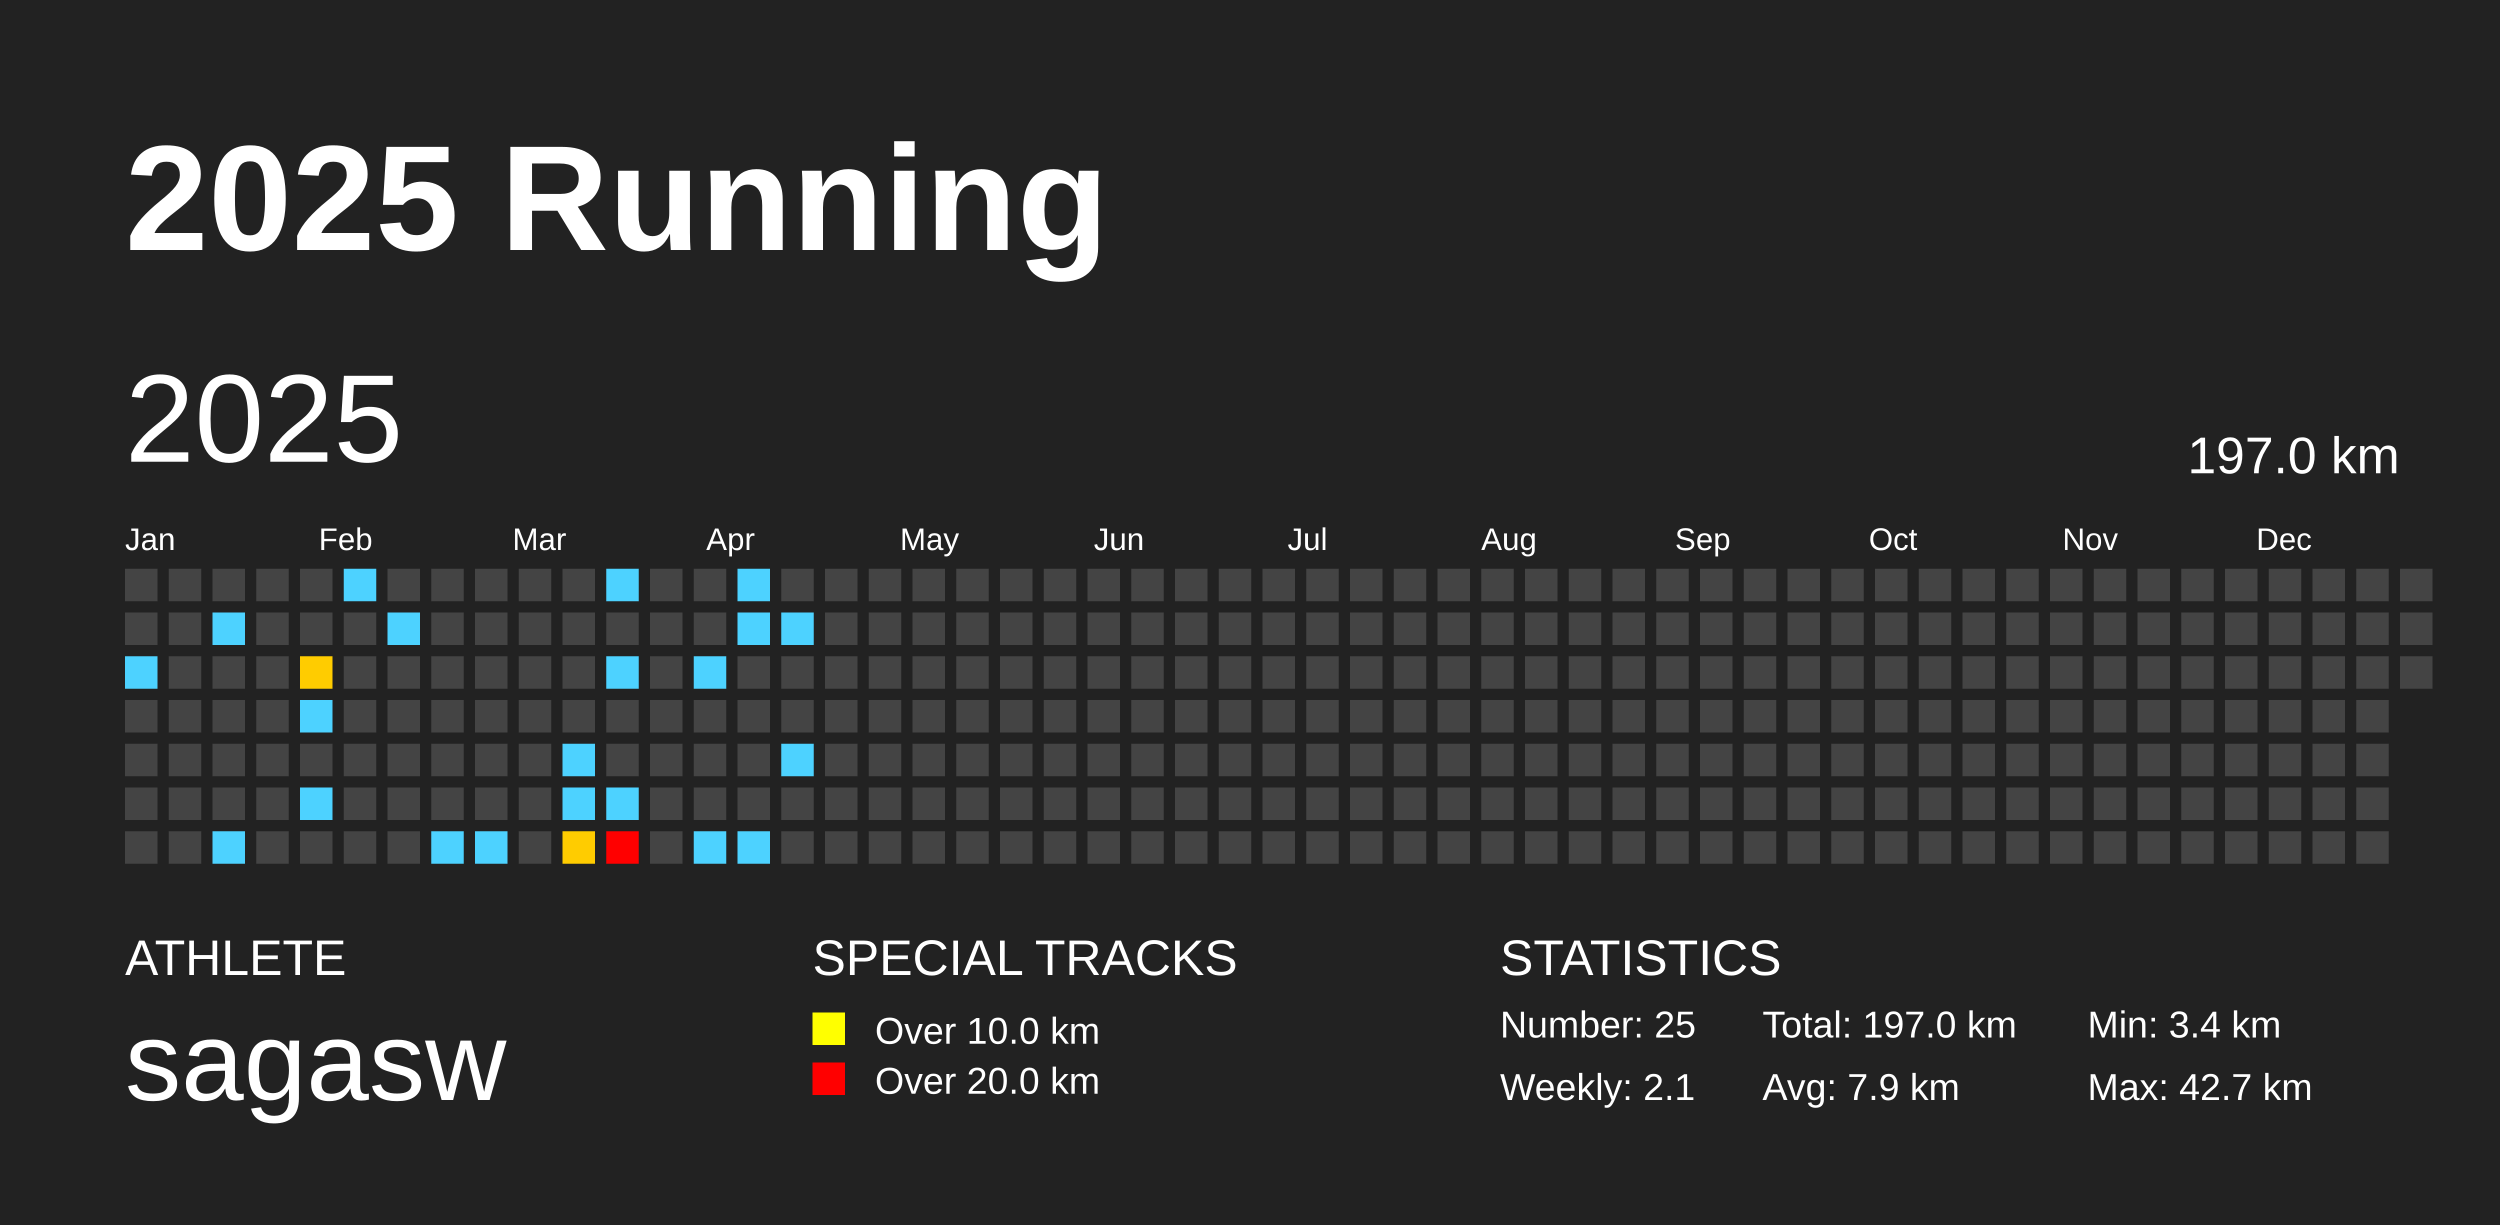
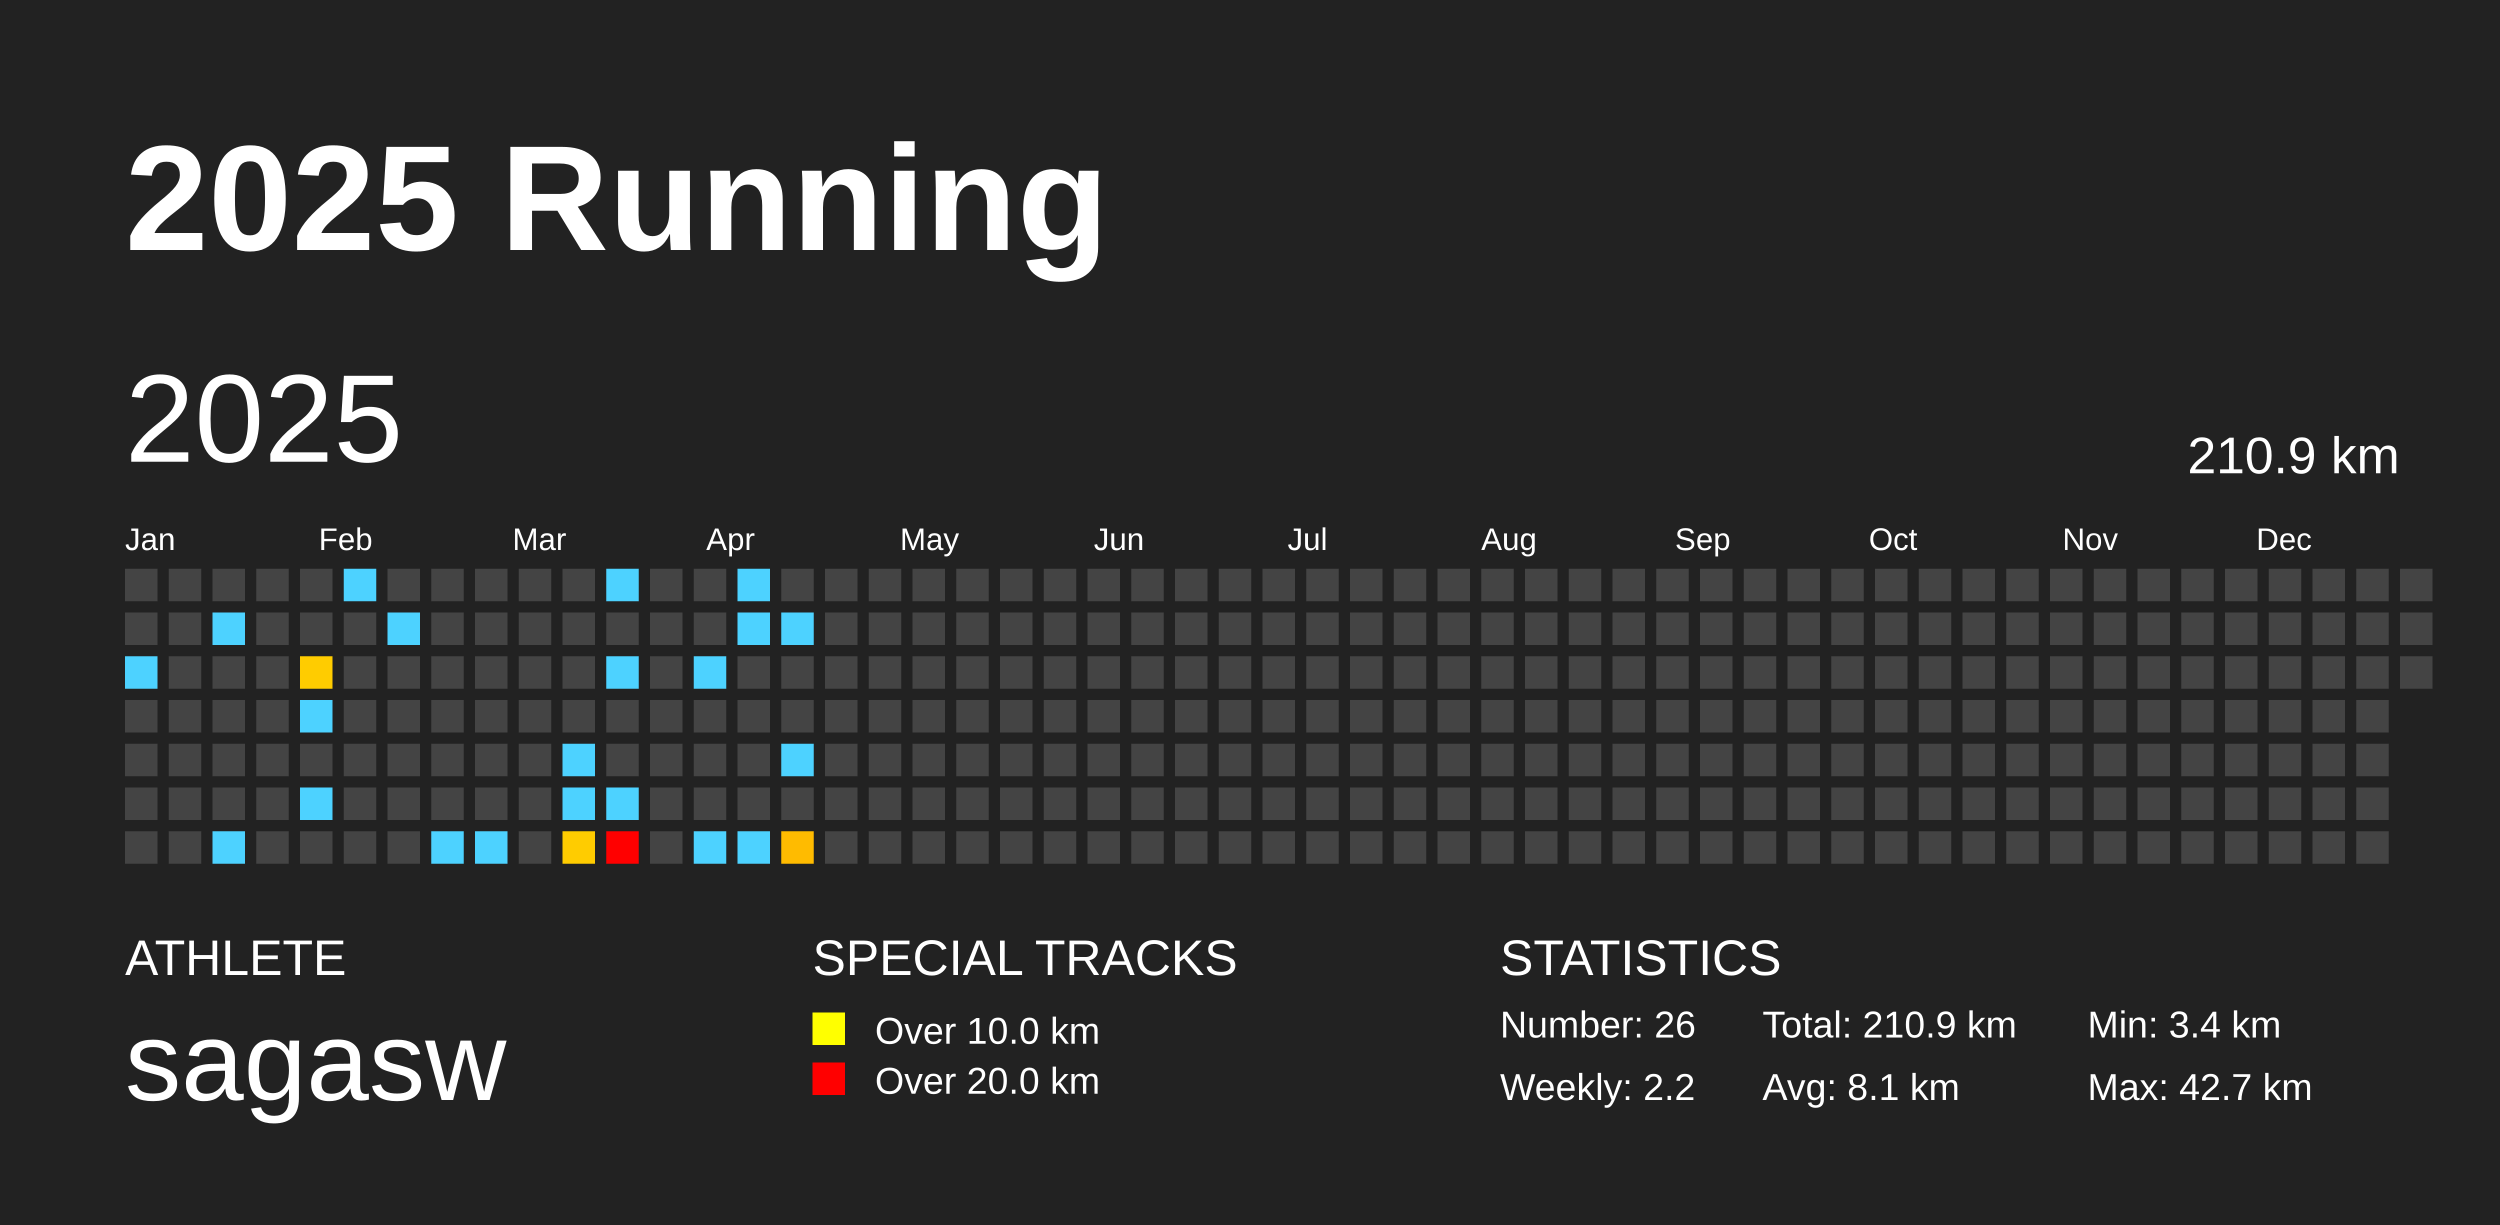
<svg xmlns="http://www.w3.org/2000/svg" baseProfile="full" height="98mm" version="1.1" viewBox="0,0,200,98" width="200mm">
  <defs />
  <rect fill="#222222" height="98" width="200" x="0" y="0" />
  <text fill="#FFFFFF" style="font-size:12px; font-family:Arial; font-weight:bold;" x="10" y="20">2025 Running</text>
  <text fill="#FFFFFF" style="font-size:4px; font-family:Arial" x="10" y="78">ATHLETE</text>
  <text fill="#FFFFFF" style="font-size:9px; font-family:Arial" x="10" y="88">sagasw</text>
  <text fill="#FFFFFF" style="font-size:4px; font-family:Arial" x="65" y="78">SPECIAL TRACKS</text>
  <rect fill="yellow" height="2.6" width="2.6" x="65" y="81" />
  <text fill="#FFFFFF" style="font-size:3px; font-family:Arial" x="70" y="83.5">Over 10.0 km</text>
  <rect fill="red" height="2.6" width="2.6" x="65" y="85" />
  <text fill="#FFFFFF" style="font-size:3px; font-family:Arial" x="70" y="87.5">Over 20.0 km</text>
  <text fill="#FFFFFF" style="font-size:4px; font-family:Arial" x="120" y="78">STATISTICS</text>
-   <text fill="#FFFFFF" style="font-size:3px; font-family:Arial" x="120" y="83">Number: 25</text>
-   <text fill="#FFFFFF" style="font-size:3px; font-family:Arial" x="120" y="88">Weekly: 2.1</text>
-   <text fill="#FFFFFF" style="font-size:3px; font-family:Arial" x="141" y="83">Total: 197.0 km</text>
-   <text fill="#FFFFFF" style="font-size:3px; font-family:Arial" x="141" y="88">Avg: 7.9 km</text>
+   <text fill="#FFFFFF" style="font-size:3px; font-family:Arial" x="120" y="83">Number: 26</text>
+   <text fill="#FFFFFF" style="font-size:3px; font-family:Arial" x="120" y="88">Weekly: 2.2</text>
+   <text fill="#FFFFFF" style="font-size:3px; font-family:Arial" x="141" y="83">Total: 210.9 km</text>
+   <text fill="#FFFFFF" style="font-size:3px; font-family:Arial" x="141" y="88">Avg: 8.1 km</text>
  <text fill="#FFFFFF" style="font-size:3px; font-family:Arial" x="167" y="83">Min: 3.4 km</text>
  <text fill="#FFFFFF" style="font-size:3px; font-family:Arial" x="167" y="88">Max: 42.7 km</text>
  <text dominant-baseline="hanging" fill="#FFFFFF" style="font-size:10.0px; font-family:Arial;" x="10" y="30">2025</text>
-   <text dominant-baseline="hanging" fill="#FFFFFF" style="font-size:4.125px; font-family:Arial;" x="175" y="35">197.0 km</text>
+   <text dominant-baseline="hanging" fill="#FFFFFF" style="font-size:4.125px; font-family:Arial;" x="175" y="35">210.9 km</text>
  <text fill="#FFFFFF" style="font-size:2.5px; font-family:Arial" x="10.0" y="44">Jan</text>
  <text fill="#FFFFFF" style="font-size:2.5px; font-family:Arial" x="25.5" y="44">Feb</text>
  <text fill="#FFFFFF" style="font-size:2.5px; font-family:Arial" x="41.0" y="44">Mar</text>
  <text fill="#FFFFFF" style="font-size:2.5px; font-family:Arial" x="56.5" y="44">Apr</text>
  <text fill="#FFFFFF" style="font-size:2.5px; font-family:Arial" x="72.0" y="44">May</text>
  <text fill="#FFFFFF" style="font-size:2.5px; font-family:Arial" x="87.5" y="44">Jun</text>
  <text fill="#FFFFFF" style="font-size:2.5px; font-family:Arial" x="103.0" y="44">Jul</text>
  <text fill="#FFFFFF" style="font-size:2.5px; font-family:Arial" x="118.5" y="44">Aug</text>
  <text fill="#FFFFFF" style="font-size:2.5px; font-family:Arial" x="134.0" y="44">Sep</text>
  <text fill="#FFFFFF" style="font-size:2.5px; font-family:Arial" x="149.5" y="44">Oct</text>
  <text fill="#FFFFFF" style="font-size:2.5px; font-family:Arial" x="165.0" y="44">Nov</text>
  <text fill="#FFFFFF" style="font-size:2.5px; font-family:Arial" x="180.5" y="44">Dec</text>
  <rect fill="#444444" height="2.6" width="2.6" x="10.0" y="45.5" />
  <rect fill="#444444" height="2.6" width="2.6" x="10.0" y="49.0" />
  <rect fill="#4dd2ff" height="2.6" width="2.6" x="10.0" y="52.5" />
  <rect fill="#444444" height="2.6" width="2.6" x="10.0" y="56.0" />
  <rect fill="#444444" height="2.6" width="2.6" x="10.0" y="59.5" />
  <rect fill="#444444" height="2.6" width="2.6" x="10.0" y="63.0" />
  <rect fill="#444444" height="2.6" width="2.6" x="10.0" y="66.5" />
  <rect fill="#444444" height="2.6" width="2.6" x="13.5" y="45.5" />
  <rect fill="#444444" height="2.6" width="2.6" x="13.5" y="49.0" />
  <rect fill="#444444" height="2.6" width="2.6" x="13.5" y="52.5" />
  <rect fill="#444444" height="2.6" width="2.6" x="13.5" y="56.0" />
  <rect fill="#444444" height="2.6" width="2.6" x="13.5" y="59.5" />
  <rect fill="#444444" height="2.6" width="2.6" x="13.5" y="63.0" />
  <rect fill="#444444" height="2.6" width="2.6" x="13.5" y="66.5" />
  <rect fill="#444444" height="2.6" width="2.6" x="17.0" y="45.5" />
  <rect fill="#4dd2ff" height="2.6" width="2.6" x="17.0" y="49.0" />
  <rect fill="#444444" height="2.6" width="2.6" x="17.0" y="52.5" />
  <rect fill="#444444" height="2.6" width="2.6" x="17.0" y="56.0" />
  <rect fill="#444444" height="2.6" width="2.6" x="17.0" y="59.5" />
  <rect fill="#444444" height="2.6" width="2.6" x="17.0" y="63.0" />
  <rect fill="#4dd2ff" height="2.6" width="2.6" x="17.0" y="66.5" />
  <rect fill="#444444" height="2.6" width="2.6" x="20.5" y="45.5" />
  <rect fill="#444444" height="2.6" width="2.6" x="20.5" y="49.0" />
  <rect fill="#444444" height="2.6" width="2.6" x="20.5" y="52.5" />
  <rect fill="#444444" height="2.6" width="2.6" x="20.5" y="56.0" />
  <rect fill="#444444" height="2.6" width="2.6" x="20.5" y="59.5" />
  <rect fill="#444444" height="2.6" width="2.6" x="20.5" y="63.0" />
  <rect fill="#444444" height="2.6" width="2.6" x="20.5" y="66.5" />
  <rect fill="#444444" height="2.6" width="2.6" x="24.0" y="45.5" />
  <rect fill="#444444" height="2.6" width="2.6" x="24.0" y="49.0" />
  <rect fill="#ffcc00" height="2.6" width="2.6" x="24.0" y="52.5" />
  <rect fill="#4dd2ff" height="2.6" width="2.6" x="24.0" y="56.0" />
  <rect fill="#444444" height="2.6" width="2.6" x="24.0" y="59.5" />
  <rect fill="#4dd2ff" height="2.6" width="2.6" x="24.0" y="63.0" />
  <rect fill="#444444" height="2.6" width="2.6" x="24.0" y="66.5" />
  <rect fill="#4dd2ff" height="2.6" width="2.6" x="27.5" y="45.5" />
  <rect fill="#444444" height="2.6" width="2.6" x="27.5" y="49.0" />
  <rect fill="#444444" height="2.6" width="2.6" x="27.5" y="52.5" />
  <rect fill="#444444" height="2.6" width="2.6" x="27.5" y="56.0" />
  <rect fill="#444444" height="2.6" width="2.6" x="27.5" y="59.5" />
  <rect fill="#444444" height="2.6" width="2.6" x="27.5" y="63.0" />
  <rect fill="#444444" height="2.6" width="2.6" x="27.5" y="66.5" />
  <rect fill="#444444" height="2.6" width="2.6" x="31.0" y="45.5" />
  <rect fill="#4dd2ff" height="2.6" width="2.6" x="31.0" y="49.0" />
  <rect fill="#444444" height="2.6" width="2.6" x="31.0" y="52.5" />
  <rect fill="#444444" height="2.6" width="2.6" x="31.0" y="56.0" />
  <rect fill="#444444" height="2.6" width="2.6" x="31.0" y="59.5" />
  <rect fill="#444444" height="2.6" width="2.6" x="31.0" y="63.0" />
  <rect fill="#444444" height="2.6" width="2.6" x="31.0" y="66.5" />
  <rect fill="#444444" height="2.6" width="2.6" x="34.5" y="45.5" />
  <rect fill="#444444" height="2.6" width="2.6" x="34.5" y="49.0" />
  <rect fill="#444444" height="2.6" width="2.6" x="34.5" y="52.5" />
  <rect fill="#444444" height="2.6" width="2.6" x="34.5" y="56.0" />
  <rect fill="#444444" height="2.6" width="2.6" x="34.5" y="59.5" />
  <rect fill="#444444" height="2.6" width="2.6" x="34.5" y="63.0" />
  <rect fill="#4dd2ff" height="2.6" width="2.6" x="34.5" y="66.5" />
  <rect fill="#444444" height="2.6" width="2.6" x="38.0" y="45.5" />
  <rect fill="#444444" height="2.6" width="2.6" x="38.0" y="49.0" />
  <rect fill="#444444" height="2.6" width="2.6" x="38.0" y="52.5" />
  <rect fill="#444444" height="2.6" width="2.6" x="38.0" y="56.0" />
  <rect fill="#444444" height="2.6" width="2.6" x="38.0" y="59.5" />
  <rect fill="#444444" height="2.6" width="2.6" x="38.0" y="63.0" />
  <rect fill="#4dd2ff" height="2.6" width="2.6" x="38.0" y="66.5" />
  <rect fill="#444444" height="2.6" width="2.6" x="41.5" y="45.5" />
  <rect fill="#444444" height="2.6" width="2.6" x="41.5" y="49.0" />
  <rect fill="#444444" height="2.6" width="2.6" x="41.5" y="52.5" />
  <rect fill="#444444" height="2.6" width="2.6" x="41.5" y="56.0" />
  <rect fill="#444444" height="2.6" width="2.6" x="41.5" y="59.5" />
  <rect fill="#444444" height="2.6" width="2.6" x="41.5" y="63.0" />
  <rect fill="#444444" height="2.6" width="2.6" x="41.5" y="66.5" />
  <rect fill="#444444" height="2.6" width="2.6" x="45.0" y="45.5" />
  <rect fill="#444444" height="2.6" width="2.6" x="45.0" y="49.0" />
  <rect fill="#444444" height="2.6" width="2.6" x="45.0" y="52.5" />
  <rect fill="#444444" height="2.6" width="2.6" x="45.0" y="56.0" />
  <rect fill="#4dd2ff" height="2.6" width="2.6" x="45.0" y="59.5" />
  <rect fill="#4dd2ff" height="2.6" width="2.6" x="45.0" y="63.0" />
  <rect fill="#ffcc00" height="2.6" width="2.6" x="45.0" y="66.5" />
  <rect fill="#4dd2ff" height="2.6" width="2.6" x="48.5" y="45.5" />
  <rect fill="#444444" height="2.6" width="2.6" x="48.5" y="49.0" />
  <rect fill="#4dd2ff" height="2.6" width="2.6" x="48.5" y="52.5" />
  <rect fill="#444444" height="2.6" width="2.6" x="48.5" y="56.0" />
  <rect fill="#444444" height="2.6" width="2.6" x="48.5" y="59.5" />
  <rect fill="#4dd2ff" height="2.6" width="2.6" x="48.5" y="63.0" />
  <rect fill="red" height="2.6" width="2.6" x="48.5" y="66.5" />
  <rect fill="#444444" height="2.6" width="2.6" x="52.0" y="45.5" />
  <rect fill="#444444" height="2.6" width="2.6" x="52.0" y="49.0" />
  <rect fill="#444444" height="2.6" width="2.6" x="52.0" y="52.5" />
  <rect fill="#444444" height="2.6" width="2.6" x="52.0" y="56.0" />
  <rect fill="#444444" height="2.6" width="2.6" x="52.0" y="59.5" />
  <rect fill="#444444" height="2.6" width="2.6" x="52.0" y="63.0" />
  <rect fill="#444444" height="2.6" width="2.6" x="52.0" y="66.5" />
  <rect fill="#444444" height="2.6" width="2.6" x="55.5" y="45.5" />
  <rect fill="#444444" height="2.6" width="2.6" x="55.5" y="49.0" />
  <rect fill="#4dd2ff" height="2.6" width="2.6" x="55.5" y="52.5" />
  <rect fill="#444444" height="2.6" width="2.6" x="55.5" y="56.0" />
  <rect fill="#444444" height="2.6" width="2.6" x="55.5" y="59.5" />
  <rect fill="#444444" height="2.6" width="2.6" x="55.5" y="63.0" />
  <rect fill="#4dd2ff" height="2.6" width="2.6" x="55.5" y="66.5" />
  <rect fill="#4dd2ff" height="2.6" width="2.6" x="59.0" y="45.5" />
  <rect fill="#4dd2ff" height="2.6" width="2.6" x="59.0" y="49.0" />
  <rect fill="#444444" height="2.6" width="2.6" x="59.0" y="52.5" />
  <rect fill="#444444" height="2.6" width="2.6" x="59.0" y="56.0" />
  <rect fill="#444444" height="2.6" width="2.6" x="59.0" y="59.5" />
  <rect fill="#444444" height="2.6" width="2.6" x="59.0" y="63.0" />
  <rect fill="#4dd2ff" height="2.6" width="2.6" x="59.0" y="66.5" />
  <rect fill="#444444" height="2.6" width="2.6" x="62.5" y="45.5" />
  <rect fill="#4dd2ff" height="2.6" width="2.6" x="62.5" y="49.0" />
  <rect fill="#444444" height="2.6" width="2.6" x="62.5" y="52.5" />
  <rect fill="#444444" height="2.6" width="2.6" x="62.5" y="56.0" />
  <rect fill="#4dd2ff" height="2.6" width="2.6" x="62.5" y="59.5" />
  <rect fill="#444444" height="2.6" width="2.6" x="62.5" y="63.0" />
-   <rect fill="#444444" height="2.6" width="2.6" x="62.5" y="66.5" />
+   <rect fill="#ffbb00" height="2.6" width="2.6" x="62.5" y="66.5" />
  <rect fill="#444444" height="2.6" width="2.6" x="66.0" y="45.5" />
  <rect fill="#444444" height="2.6" width="2.6" x="66.0" y="49.0" />
  <rect fill="#444444" height="2.6" width="2.6" x="66.0" y="52.5" />
  <rect fill="#444444" height="2.6" width="2.6" x="66.0" y="56.0" />
  <rect fill="#444444" height="2.6" width="2.6" x="66.0" y="59.5" />
  <rect fill="#444444" height="2.6" width="2.6" x="66.0" y="63.0" />
  <rect fill="#444444" height="2.6" width="2.6" x="66.0" y="66.5" />
  <rect fill="#444444" height="2.6" width="2.6" x="69.5" y="45.5" />
  <rect fill="#444444" height="2.6" width="2.6" x="69.5" y="49.0" />
  <rect fill="#444444" height="2.6" width="2.6" x="69.5" y="52.5" />
  <rect fill="#444444" height="2.6" width="2.6" x="69.5" y="56.0" />
  <rect fill="#444444" height="2.6" width="2.6" x="69.5" y="59.5" />
  <rect fill="#444444" height="2.6" width="2.6" x="69.5" y="63.0" />
  <rect fill="#444444" height="2.6" width="2.6" x="69.5" y="66.5" />
  <rect fill="#444444" height="2.6" width="2.6" x="73.0" y="45.5" />
  <rect fill="#444444" height="2.6" width="2.6" x="73.0" y="49.0" />
  <rect fill="#444444" height="2.6" width="2.6" x="73.0" y="52.5" />
  <rect fill="#444444" height="2.6" width="2.6" x="73.0" y="56.0" />
  <rect fill="#444444" height="2.6" width="2.6" x="73.0" y="59.5" />
  <rect fill="#444444" height="2.6" width="2.6" x="73.0" y="63.0" />
  <rect fill="#444444" height="2.6" width="2.6" x="73.0" y="66.5" />
  <rect fill="#444444" height="2.6" width="2.6" x="76.5" y="45.5" />
  <rect fill="#444444" height="2.6" width="2.6" x="76.5" y="49.0" />
  <rect fill="#444444" height="2.6" width="2.6" x="76.5" y="52.5" />
  <rect fill="#444444" height="2.6" width="2.6" x="76.5" y="56.0" />
  <rect fill="#444444" height="2.6" width="2.6" x="76.5" y="59.5" />
  <rect fill="#444444" height="2.6" width="2.6" x="76.5" y="63.0" />
  <rect fill="#444444" height="2.6" width="2.6" x="76.5" y="66.5" />
  <rect fill="#444444" height="2.6" width="2.6" x="80.0" y="45.5" />
  <rect fill="#444444" height="2.6" width="2.6" x="80.0" y="49.0" />
  <rect fill="#444444" height="2.6" width="2.6" x="80.0" y="52.5" />
  <rect fill="#444444" height="2.6" width="2.6" x="80.0" y="56.0" />
  <rect fill="#444444" height="2.6" width="2.6" x="80.0" y="59.5" />
  <rect fill="#444444" height="2.6" width="2.6" x="80.0" y="63.0" />
  <rect fill="#444444" height="2.6" width="2.6" x="80.0" y="66.5" />
  <rect fill="#444444" height="2.6" width="2.6" x="83.5" y="45.5" />
  <rect fill="#444444" height="2.6" width="2.6" x="83.5" y="49.0" />
  <rect fill="#444444" height="2.6" width="2.6" x="83.5" y="52.5" />
  <rect fill="#444444" height="2.6" width="2.6" x="83.5" y="56.0" />
  <rect fill="#444444" height="2.6" width="2.6" x="83.5" y="59.5" />
  <rect fill="#444444" height="2.6" width="2.6" x="83.5" y="63.0" />
  <rect fill="#444444" height="2.6" width="2.6" x="83.5" y="66.5" />
  <rect fill="#444444" height="2.6" width="2.6" x="87.0" y="45.5" />
  <rect fill="#444444" height="2.6" width="2.6" x="87.0" y="49.0" />
  <rect fill="#444444" height="2.6" width="2.6" x="87.0" y="52.5" />
  <rect fill="#444444" height="2.6" width="2.6" x="87.0" y="56.0" />
  <rect fill="#444444" height="2.6" width="2.6" x="87.0" y="59.5" />
  <rect fill="#444444" height="2.6" width="2.6" x="87.0" y="63.0" />
  <rect fill="#444444" height="2.6" width="2.6" x="87.0" y="66.5" />
  <rect fill="#444444" height="2.6" width="2.6" x="90.5" y="45.5" />
  <rect fill="#444444" height="2.6" width="2.6" x="90.5" y="49.0" />
  <rect fill="#444444" height="2.6" width="2.6" x="90.5" y="52.5" />
  <rect fill="#444444" height="2.6" width="2.6" x="90.5" y="56.0" />
  <rect fill="#444444" height="2.6" width="2.6" x="90.5" y="59.5" />
  <rect fill="#444444" height="2.6" width="2.6" x="90.5" y="63.0" />
  <rect fill="#444444" height="2.6" width="2.6" x="90.5" y="66.5" />
  <rect fill="#444444" height="2.6" width="2.6" x="94.0" y="45.5" />
  <rect fill="#444444" height="2.6" width="2.6" x="94.0" y="49.0" />
  <rect fill="#444444" height="2.6" width="2.6" x="94.0" y="52.5" />
  <rect fill="#444444" height="2.6" width="2.6" x="94.0" y="56.0" />
  <rect fill="#444444" height="2.6" width="2.6" x="94.0" y="59.5" />
  <rect fill="#444444" height="2.6" width="2.6" x="94.0" y="63.0" />
  <rect fill="#444444" height="2.6" width="2.6" x="94.0" y="66.5" />
  <rect fill="#444444" height="2.6" width="2.6" x="97.5" y="45.5" />
  <rect fill="#444444" height="2.6" width="2.6" x="97.5" y="49.0" />
  <rect fill="#444444" height="2.6" width="2.6" x="97.5" y="52.5" />
  <rect fill="#444444" height="2.6" width="2.6" x="97.5" y="56.0" />
  <rect fill="#444444" height="2.6" width="2.6" x="97.5" y="59.5" />
  <rect fill="#444444" height="2.6" width="2.6" x="97.5" y="63.0" />
  <rect fill="#444444" height="2.6" width="2.6" x="97.5" y="66.5" />
  <rect fill="#444444" height="2.6" width="2.6" x="101.0" y="45.5" />
  <rect fill="#444444" height="2.6" width="2.6" x="101.0" y="49.0" />
  <rect fill="#444444" height="2.6" width="2.6" x="101.0" y="52.5" />
  <rect fill="#444444" height="2.6" width="2.6" x="101.0" y="56.0" />
  <rect fill="#444444" height="2.6" width="2.6" x="101.0" y="59.5" />
  <rect fill="#444444" height="2.6" width="2.6" x="101.0" y="63.0" />
  <rect fill="#444444" height="2.6" width="2.6" x="101.0" y="66.5" />
  <rect fill="#444444" height="2.6" width="2.6" x="104.5" y="45.5" />
  <rect fill="#444444" height="2.6" width="2.6" x="104.5" y="49.0" />
  <rect fill="#444444" height="2.6" width="2.6" x="104.5" y="52.5" />
  <rect fill="#444444" height="2.6" width="2.6" x="104.5" y="56.0" />
  <rect fill="#444444" height="2.6" width="2.6" x="104.5" y="59.5" />
  <rect fill="#444444" height="2.6" width="2.6" x="104.5" y="63.0" />
  <rect fill="#444444" height="2.6" width="2.6" x="104.5" y="66.5" />
  <rect fill="#444444" height="2.6" width="2.6" x="108.0" y="45.5" />
  <rect fill="#444444" height="2.6" width="2.6" x="108.0" y="49.0" />
  <rect fill="#444444" height="2.6" width="2.6" x="108.0" y="52.5" />
  <rect fill="#444444" height="2.6" width="2.6" x="108.0" y="56.0" />
  <rect fill="#444444" height="2.6" width="2.6" x="108.0" y="59.5" />
  <rect fill="#444444" height="2.6" width="2.6" x="108.0" y="63.0" />
  <rect fill="#444444" height="2.6" width="2.6" x="108.0" y="66.5" />
  <rect fill="#444444" height="2.6" width="2.6" x="111.5" y="45.5" />
  <rect fill="#444444" height="2.6" width="2.6" x="111.5" y="49.0" />
  <rect fill="#444444" height="2.6" width="2.6" x="111.5" y="52.5" />
  <rect fill="#444444" height="2.6" width="2.6" x="111.5" y="56.0" />
  <rect fill="#444444" height="2.6" width="2.6" x="111.5" y="59.5" />
  <rect fill="#444444" height="2.6" width="2.6" x="111.5" y="63.0" />
  <rect fill="#444444" height="2.6" width="2.6" x="111.5" y="66.5" />
  <rect fill="#444444" height="2.6" width="2.6" x="115.0" y="45.5" />
  <rect fill="#444444" height="2.6" width="2.6" x="115.0" y="49.0" />
  <rect fill="#444444" height="2.6" width="2.6" x="115.0" y="52.5" />
  <rect fill="#444444" height="2.6" width="2.6" x="115.0" y="56.0" />
  <rect fill="#444444" height="2.6" width="2.6" x="115.0" y="59.5" />
  <rect fill="#444444" height="2.6" width="2.6" x="115.0" y="63.0" />
  <rect fill="#444444" height="2.6" width="2.6" x="115.0" y="66.5" />
  <rect fill="#444444" height="2.6" width="2.6" x="118.5" y="45.5" />
  <rect fill="#444444" height="2.6" width="2.6" x="118.5" y="49.0" />
  <rect fill="#444444" height="2.6" width="2.6" x="118.5" y="52.5" />
  <rect fill="#444444" height="2.6" width="2.6" x="118.5" y="56.0" />
  <rect fill="#444444" height="2.6" width="2.6" x="118.5" y="59.5" />
  <rect fill="#444444" height="2.6" width="2.6" x="118.5" y="63.0" />
  <rect fill="#444444" height="2.6" width="2.6" x="118.5" y="66.5" />
  <rect fill="#444444" height="2.6" width="2.6" x="122.0" y="45.5" />
  <rect fill="#444444" height="2.6" width="2.6" x="122.0" y="49.0" />
  <rect fill="#444444" height="2.6" width="2.6" x="122.0" y="52.5" />
  <rect fill="#444444" height="2.6" width="2.6" x="122.0" y="56.0" />
  <rect fill="#444444" height="2.6" width="2.6" x="122.0" y="59.5" />
  <rect fill="#444444" height="2.6" width="2.6" x="122.0" y="63.0" />
  <rect fill="#444444" height="2.6" width="2.6" x="122.0" y="66.5" />
  <rect fill="#444444" height="2.6" width="2.6" x="125.5" y="45.5" />
  <rect fill="#444444" height="2.6" width="2.6" x="125.5" y="49.0" />
  <rect fill="#444444" height="2.6" width="2.6" x="125.5" y="52.5" />
  <rect fill="#444444" height="2.6" width="2.6" x="125.5" y="56.0" />
  <rect fill="#444444" height="2.6" width="2.6" x="125.5" y="59.5" />
  <rect fill="#444444" height="2.6" width="2.6" x="125.5" y="63.0" />
  <rect fill="#444444" height="2.6" width="2.6" x="125.5" y="66.5" />
  <rect fill="#444444" height="2.6" width="2.6" x="129.0" y="45.5" />
  <rect fill="#444444" height="2.6" width="2.6" x="129.0" y="49.0" />
  <rect fill="#444444" height="2.6" width="2.6" x="129.0" y="52.5" />
  <rect fill="#444444" height="2.6" width="2.6" x="129.0" y="56.0" />
  <rect fill="#444444" height="2.6" width="2.6" x="129.0" y="59.5" />
  <rect fill="#444444" height="2.6" width="2.6" x="129.0" y="63.0" />
  <rect fill="#444444" height="2.6" width="2.6" x="129.0" y="66.5" />
  <rect fill="#444444" height="2.6" width="2.6" x="132.5" y="45.5" />
  <rect fill="#444444" height="2.6" width="2.6" x="132.5" y="49.0" />
  <rect fill="#444444" height="2.6" width="2.6" x="132.5" y="52.5" />
  <rect fill="#444444" height="2.6" width="2.6" x="132.5" y="56.0" />
  <rect fill="#444444" height="2.6" width="2.6" x="132.5" y="59.5" />
  <rect fill="#444444" height="2.6" width="2.6" x="132.5" y="63.0" />
  <rect fill="#444444" height="2.6" width="2.6" x="132.5" y="66.5" />
  <rect fill="#444444" height="2.6" width="2.6" x="136.0" y="45.5" />
  <rect fill="#444444" height="2.6" width="2.6" x="136.0" y="49.0" />
  <rect fill="#444444" height="2.6" width="2.6" x="136.0" y="52.5" />
  <rect fill="#444444" height="2.6" width="2.6" x="136.0" y="56.0" />
  <rect fill="#444444" height="2.6" width="2.6" x="136.0" y="59.5" />
  <rect fill="#444444" height="2.6" width="2.6" x="136.0" y="63.0" />
  <rect fill="#444444" height="2.6" width="2.6" x="136.0" y="66.5" />
  <rect fill="#444444" height="2.6" width="2.6" x="139.5" y="45.5" />
  <rect fill="#444444" height="2.6" width="2.6" x="139.5" y="49.0" />
  <rect fill="#444444" height="2.6" width="2.6" x="139.5" y="52.5" />
  <rect fill="#444444" height="2.6" width="2.6" x="139.5" y="56.0" />
  <rect fill="#444444" height="2.6" width="2.6" x="139.5" y="59.5" />
  <rect fill="#444444" height="2.6" width="2.6" x="139.5" y="63.0" />
  <rect fill="#444444" height="2.6" width="2.6" x="139.5" y="66.5" />
  <rect fill="#444444" height="2.6" width="2.6" x="143.0" y="45.5" />
  <rect fill="#444444" height="2.6" width="2.6" x="143.0" y="49.0" />
  <rect fill="#444444" height="2.6" width="2.6" x="143.0" y="52.5" />
  <rect fill="#444444" height="2.6" width="2.6" x="143.0" y="56.0" />
  <rect fill="#444444" height="2.6" width="2.6" x="143.0" y="59.5" />
  <rect fill="#444444" height="2.6" width="2.6" x="143.0" y="63.0" />
  <rect fill="#444444" height="2.6" width="2.6" x="143.0" y="66.5" />
  <rect fill="#444444" height="2.6" width="2.6" x="146.5" y="45.5" />
  <rect fill="#444444" height="2.6" width="2.6" x="146.5" y="49.0" />
  <rect fill="#444444" height="2.6" width="2.6" x="146.5" y="52.5" />
  <rect fill="#444444" height="2.6" width="2.6" x="146.5" y="56.0" />
  <rect fill="#444444" height="2.6" width="2.6" x="146.5" y="59.5" />
  <rect fill="#444444" height="2.6" width="2.6" x="146.5" y="63.0" />
  <rect fill="#444444" height="2.6" width="2.6" x="146.5" y="66.5" />
  <rect fill="#444444" height="2.6" width="2.6" x="150.0" y="45.5" />
  <rect fill="#444444" height="2.6" width="2.6" x="150.0" y="49.0" />
  <rect fill="#444444" height="2.6" width="2.6" x="150.0" y="52.5" />
  <rect fill="#444444" height="2.6" width="2.6" x="150.0" y="56.0" />
  <rect fill="#444444" height="2.6" width="2.6" x="150.0" y="59.5" />
  <rect fill="#444444" height="2.6" width="2.6" x="150.0" y="63.0" />
  <rect fill="#444444" height="2.6" width="2.6" x="150.0" y="66.5" />
  <rect fill="#444444" height="2.6" width="2.6" x="153.5" y="45.5" />
  <rect fill="#444444" height="2.6" width="2.6" x="153.5" y="49.0" />
  <rect fill="#444444" height="2.6" width="2.6" x="153.5" y="52.5" />
  <rect fill="#444444" height="2.6" width="2.6" x="153.5" y="56.0" />
  <rect fill="#444444" height="2.6" width="2.6" x="153.5" y="59.5" />
  <rect fill="#444444" height="2.6" width="2.6" x="153.5" y="63.0" />
  <rect fill="#444444" height="2.6" width="2.6" x="153.5" y="66.5" />
  <rect fill="#444444" height="2.6" width="2.6" x="157.0" y="45.5" />
  <rect fill="#444444" height="2.6" width="2.6" x="157.0" y="49.0" />
  <rect fill="#444444" height="2.6" width="2.6" x="157.0" y="52.5" />
  <rect fill="#444444" height="2.6" width="2.6" x="157.0" y="56.0" />
  <rect fill="#444444" height="2.6" width="2.6" x="157.0" y="59.5" />
  <rect fill="#444444" height="2.6" width="2.6" x="157.0" y="63.0" />
  <rect fill="#444444" height="2.6" width="2.6" x="157.0" y="66.5" />
  <rect fill="#444444" height="2.6" width="2.6" x="160.5" y="45.5" />
  <rect fill="#444444" height="2.6" width="2.6" x="160.5" y="49.0" />
  <rect fill="#444444" height="2.6" width="2.6" x="160.5" y="52.5" />
  <rect fill="#444444" height="2.6" width="2.6" x="160.5" y="56.0" />
  <rect fill="#444444" height="2.6" width="2.6" x="160.5" y="59.5" />
  <rect fill="#444444" height="2.6" width="2.6" x="160.5" y="63.0" />
  <rect fill="#444444" height="2.6" width="2.6" x="160.5" y="66.5" />
  <rect fill="#444444" height="2.6" width="2.6" x="164.0" y="45.5" />
  <rect fill="#444444" height="2.6" width="2.6" x="164.0" y="49.0" />
  <rect fill="#444444" height="2.6" width="2.6" x="164.0" y="52.5" />
  <rect fill="#444444" height="2.6" width="2.6" x="164.0" y="56.0" />
  <rect fill="#444444" height="2.6" width="2.6" x="164.0" y="59.5" />
  <rect fill="#444444" height="2.6" width="2.6" x="164.0" y="63.0" />
  <rect fill="#444444" height="2.6" width="2.6" x="164.0" y="66.5" />
  <rect fill="#444444" height="2.6" width="2.6" x="167.5" y="45.5" />
  <rect fill="#444444" height="2.6" width="2.6" x="167.5" y="49.0" />
  <rect fill="#444444" height="2.6" width="2.6" x="167.5" y="52.5" />
  <rect fill="#444444" height="2.6" width="2.6" x="167.5" y="56.0" />
  <rect fill="#444444" height="2.6" width="2.6" x="167.5" y="59.5" />
  <rect fill="#444444" height="2.6" width="2.6" x="167.5" y="63.0" />
  <rect fill="#444444" height="2.6" width="2.6" x="167.5" y="66.5" />
  <rect fill="#444444" height="2.6" width="2.6" x="171.0" y="45.5" />
  <rect fill="#444444" height="2.6" width="2.6" x="171.0" y="49.0" />
  <rect fill="#444444" height="2.6" width="2.6" x="171.0" y="52.5" />
  <rect fill="#444444" height="2.6" width="2.6" x="171.0" y="56.0" />
  <rect fill="#444444" height="2.6" width="2.6" x="171.0" y="59.5" />
  <rect fill="#444444" height="2.6" width="2.6" x="171.0" y="63.0" />
  <rect fill="#444444" height="2.6" width="2.6" x="171.0" y="66.5" />
  <rect fill="#444444" height="2.6" width="2.6" x="174.5" y="45.5" />
  <rect fill="#444444" height="2.6" width="2.6" x="174.5" y="49.0" />
  <rect fill="#444444" height="2.6" width="2.6" x="174.5" y="52.5" />
  <rect fill="#444444" height="2.6" width="2.6" x="174.5" y="56.0" />
  <rect fill="#444444" height="2.6" width="2.6" x="174.5" y="59.5" />
  <rect fill="#444444" height="2.6" width="2.6" x="174.5" y="63.0" />
  <rect fill="#444444" height="2.6" width="2.6" x="174.5" y="66.5" />
  <rect fill="#444444" height="2.6" width="2.6" x="178.0" y="45.5" />
  <rect fill="#444444" height="2.6" width="2.6" x="178.0" y="49.0" />
  <rect fill="#444444" height="2.6" width="2.6" x="178.0" y="52.5" />
  <rect fill="#444444" height="2.6" width="2.6" x="178.0" y="56.0" />
  <rect fill="#444444" height="2.6" width="2.6" x="178.0" y="59.5" />
  <rect fill="#444444" height="2.6" width="2.6" x="178.0" y="63.0" />
  <rect fill="#444444" height="2.6" width="2.6" x="178.0" y="66.5" />
  <rect fill="#444444" height="2.6" width="2.6" x="181.5" y="45.5" />
  <rect fill="#444444" height="2.6" width="2.6" x="181.5" y="49.0" />
  <rect fill="#444444" height="2.6" width="2.6" x="181.5" y="52.5" />
  <rect fill="#444444" height="2.6" width="2.6" x="181.5" y="56.0" />
  <rect fill="#444444" height="2.6" width="2.6" x="181.5" y="59.5" />
  <rect fill="#444444" height="2.6" width="2.6" x="181.5" y="63.0" />
  <rect fill="#444444" height="2.6" width="2.6" x="181.5" y="66.5" />
  <rect fill="#444444" height="2.6" width="2.6" x="185.0" y="45.5" />
  <rect fill="#444444" height="2.6" width="2.6" x="185.0" y="49.0" />
  <rect fill="#444444" height="2.6" width="2.6" x="185.0" y="52.5" />
  <rect fill="#444444" height="2.6" width="2.6" x="185.0" y="56.0" />
  <rect fill="#444444" height="2.6" width="2.6" x="185.0" y="59.5" />
  <rect fill="#444444" height="2.6" width="2.6" x="185.0" y="63.0" />
  <rect fill="#444444" height="2.6" width="2.6" x="185.0" y="66.5" />
  <rect fill="#444444" height="2.6" width="2.6" x="188.5" y="45.5" />
  <rect fill="#444444" height="2.6" width="2.6" x="188.5" y="49.0" />
  <rect fill="#444444" height="2.6" width="2.6" x="188.5" y="52.5" />
  <rect fill="#444444" height="2.6" width="2.6" x="188.5" y="56.0" />
  <rect fill="#444444" height="2.6" width="2.6" x="188.5" y="59.5" />
  <rect fill="#444444" height="2.6" width="2.6" x="188.5" y="63.0" />
  <rect fill="#444444" height="2.6" width="2.6" x="188.5" y="66.5" />
  <rect fill="#444444" height="2.6" width="2.6" x="192.0" y="45.5" />
  <rect fill="#444444" height="2.6" width="2.6" x="192.0" y="49.0" />
  <rect fill="#444444" height="2.6" width="2.6" x="192.0" y="52.5" />
</svg>
